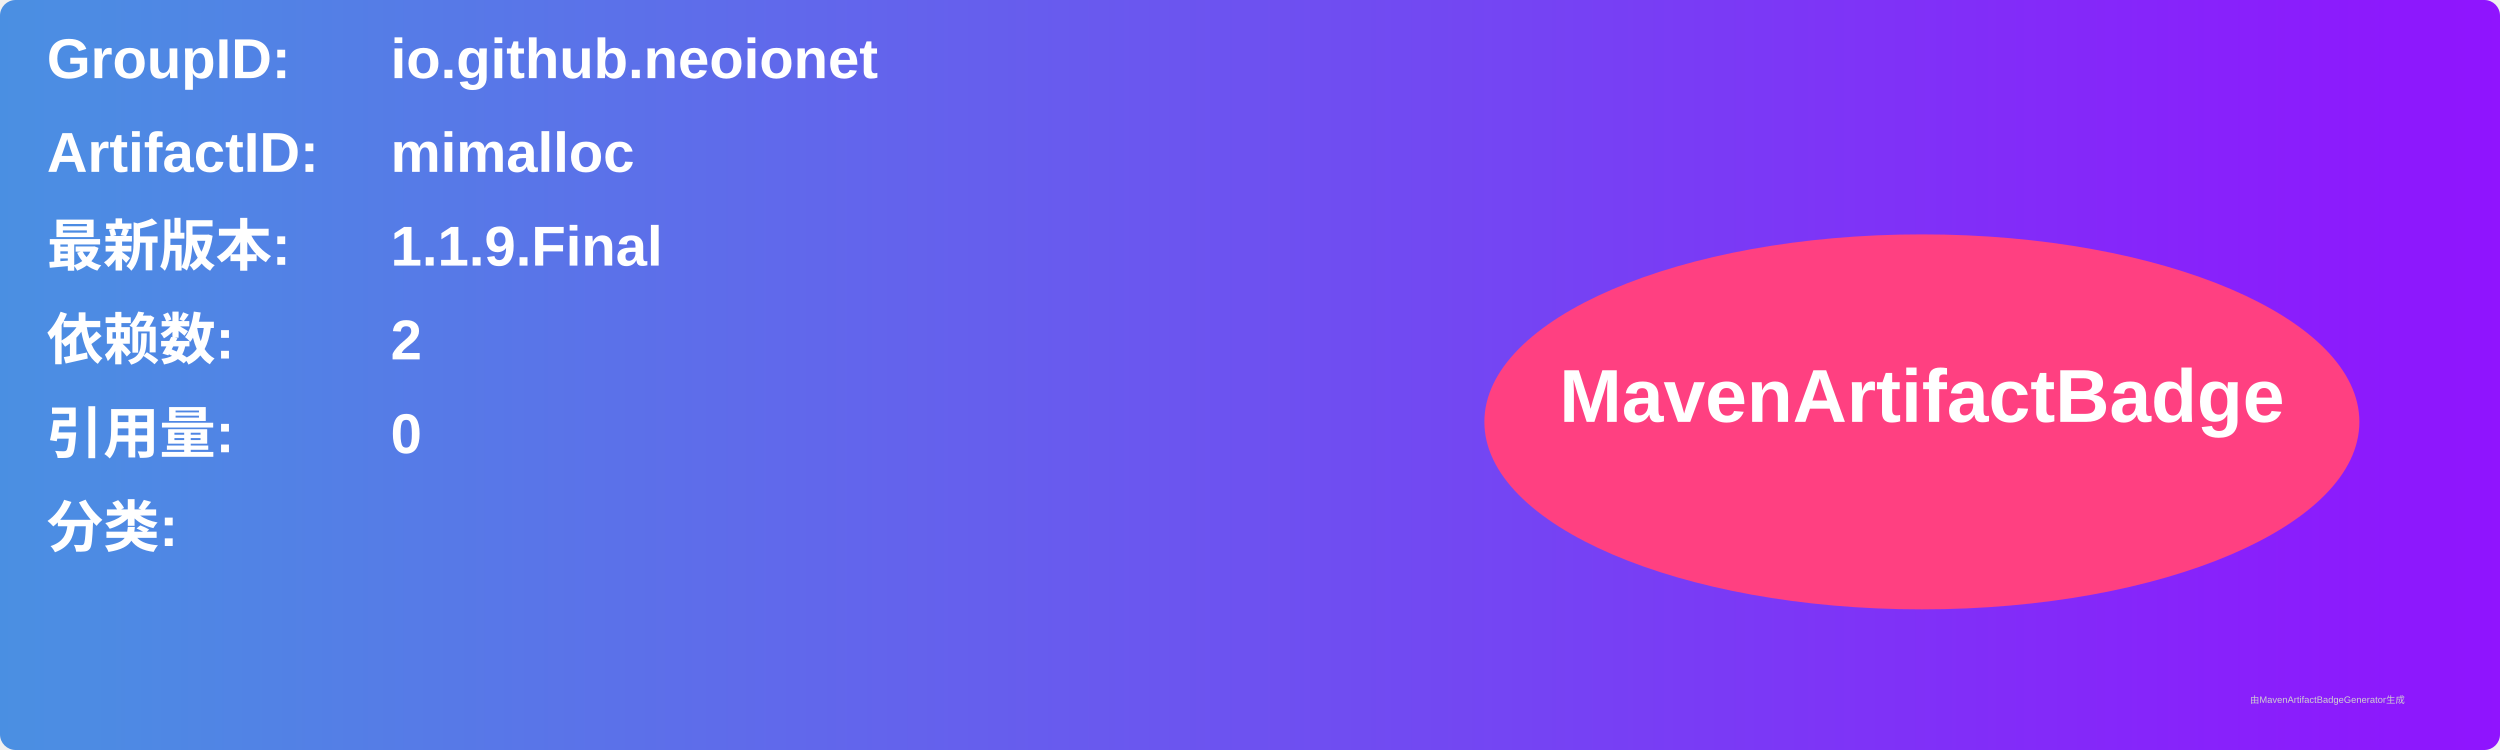
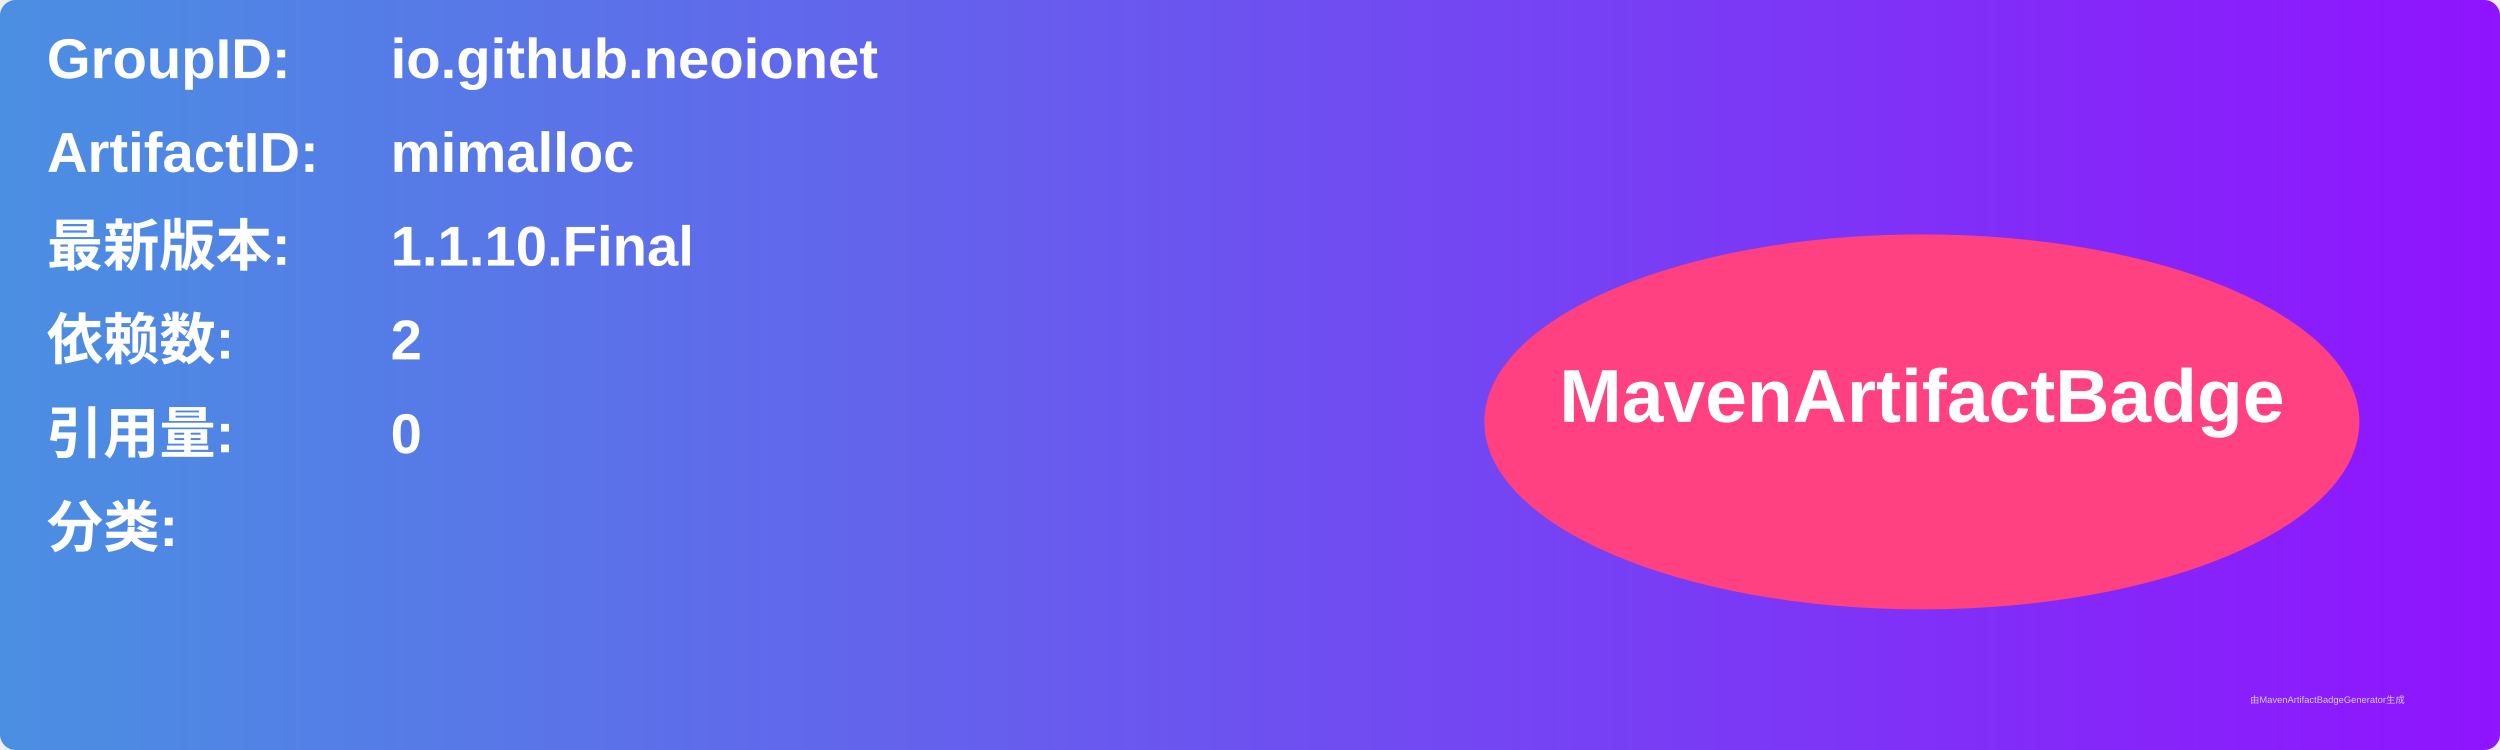
<svg xmlns="http://www.w3.org/2000/svg" width="800" height="240" viewBox="0 0 800 240">
  <linearGradient id="grad" x1="0%" y1="0%" x2="100%" y2="0%">
    <stop offset="0%" stop-color="#4a90e2" />
    <stop offset="100%" stop-color="#9013fe" />
  </linearGradient>
  <rect width="100%" height="100%" rx="5" ry="5" fill="url(#grad)" />
  <g transform="translate(15, 15)">
    <text x="0" y="10" font-family="Arial" font-size="18" fill="white" font-weight="bold" width="260">GroupID:</text>
    <text x="110" y="10" font-family="Arial" font-size="18" fill="white" font-weight="bold" width="460">io.github.neoionet</text>
    <text x="0" y="40" font-family="Arial" font-size="18" fill="white" font-weight="bold" width="260">ArtifactID:</text>
    <text x="110" y="40" font-family="Arial" font-size="18" fill="white" font-weight="bold" width="460">mimalloc</text>
    <text x="0" y="70" font-family="Arial" font-size="18" fill="white" font-weight="bold">最新版本:</text>
    <text x="110" y="70" font-family="Arial" font-size="18" fill="white" font-weight="bold">
-       <tspan font-weight="bold">1.1.9.Final</tspan>
+       <tspan font-weight="bold">1.1.10.Final</tspan>
    </text>
    <text x="0" y="100" font-family="Arial" font-size="18" fill="white" font-weight="bold">依赖数: </text>
    <text x="110" y="100" font-family="Arial" font-size="18" fill="white">
      <tspan font-weight="bold">2</tspan>
    </text>
    <text x="0" y="130" font-family="Arial" font-size="18" fill="white" font-weight="bold">引用量: </text>
    <text x="110" y="130" font-family="Arial" font-size="18" fill="white">
      <tspan font-weight="bold">0</tspan>
    </text>
    <text x="0" y="160" font-family="Arial" font-size="18" fill="white" font-weight="bold">分类:</text>
    <text x="10" y="190" font-family="Arial" font-size="10" fill="white">
      <tspan font-weight="bold" />
    </text>
    <ellipse cx="600" cy="120" rx="140" ry="60" fill="#ff4081" />
    <text x="600" y="120" text-anchor="middle" font-family="Arial" font-size="24" fill="white" font-weight="bold">MavenArtifactBadge</text>
  </g>
  <text x="720" y="225" font-family="Arial" font-size="3" fill="#d0d0d0">由MavenArtifactBadgeGenerator生成</text>
</svg>
